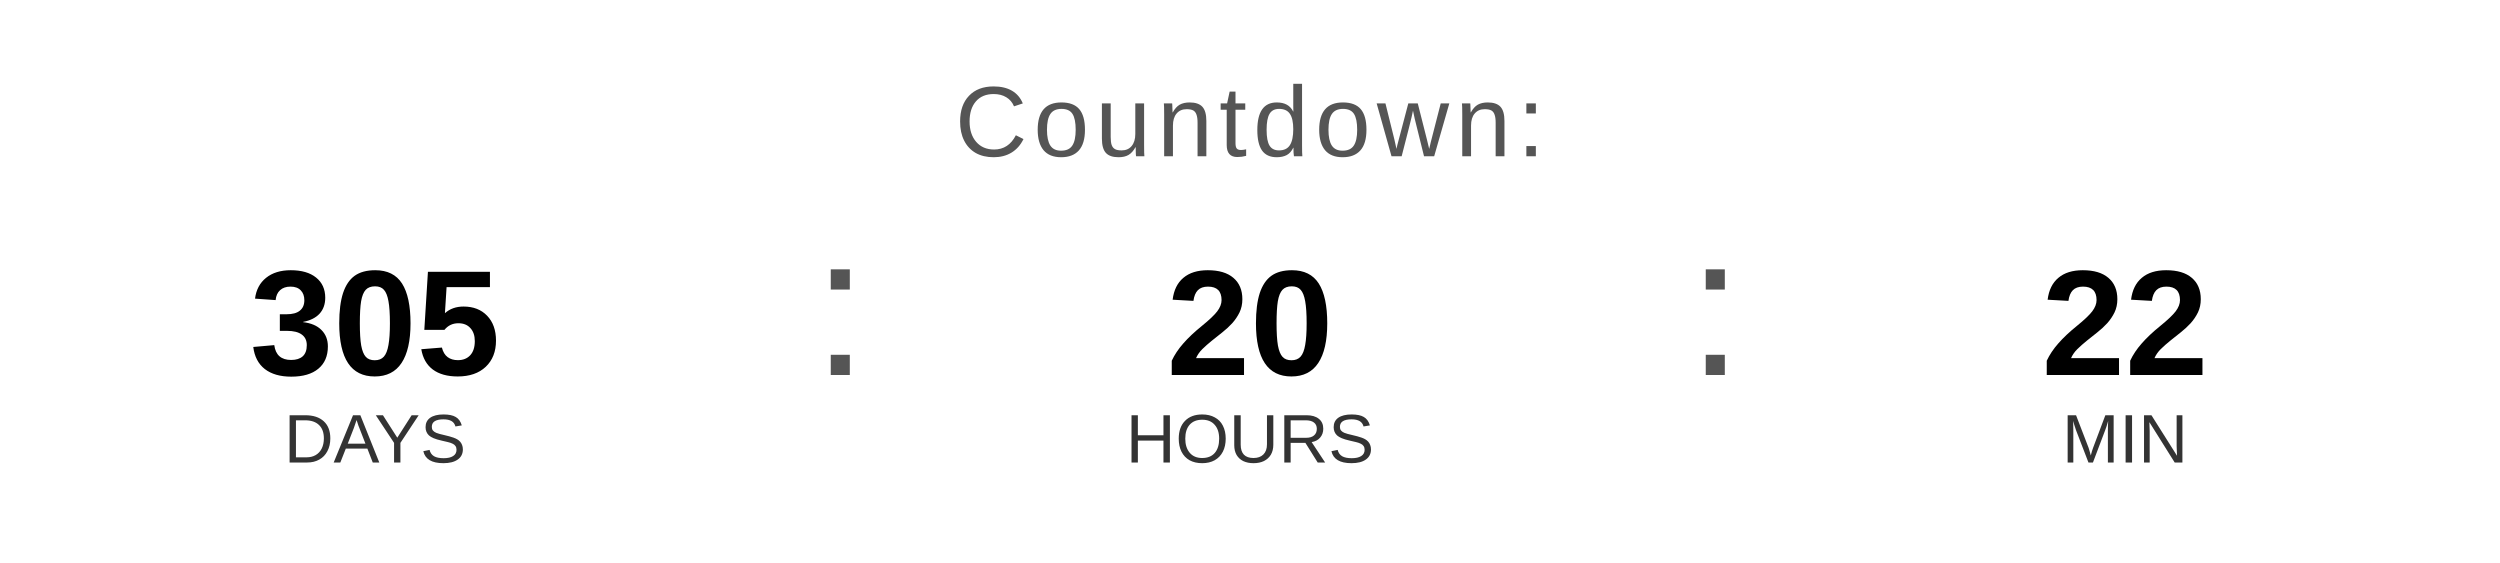
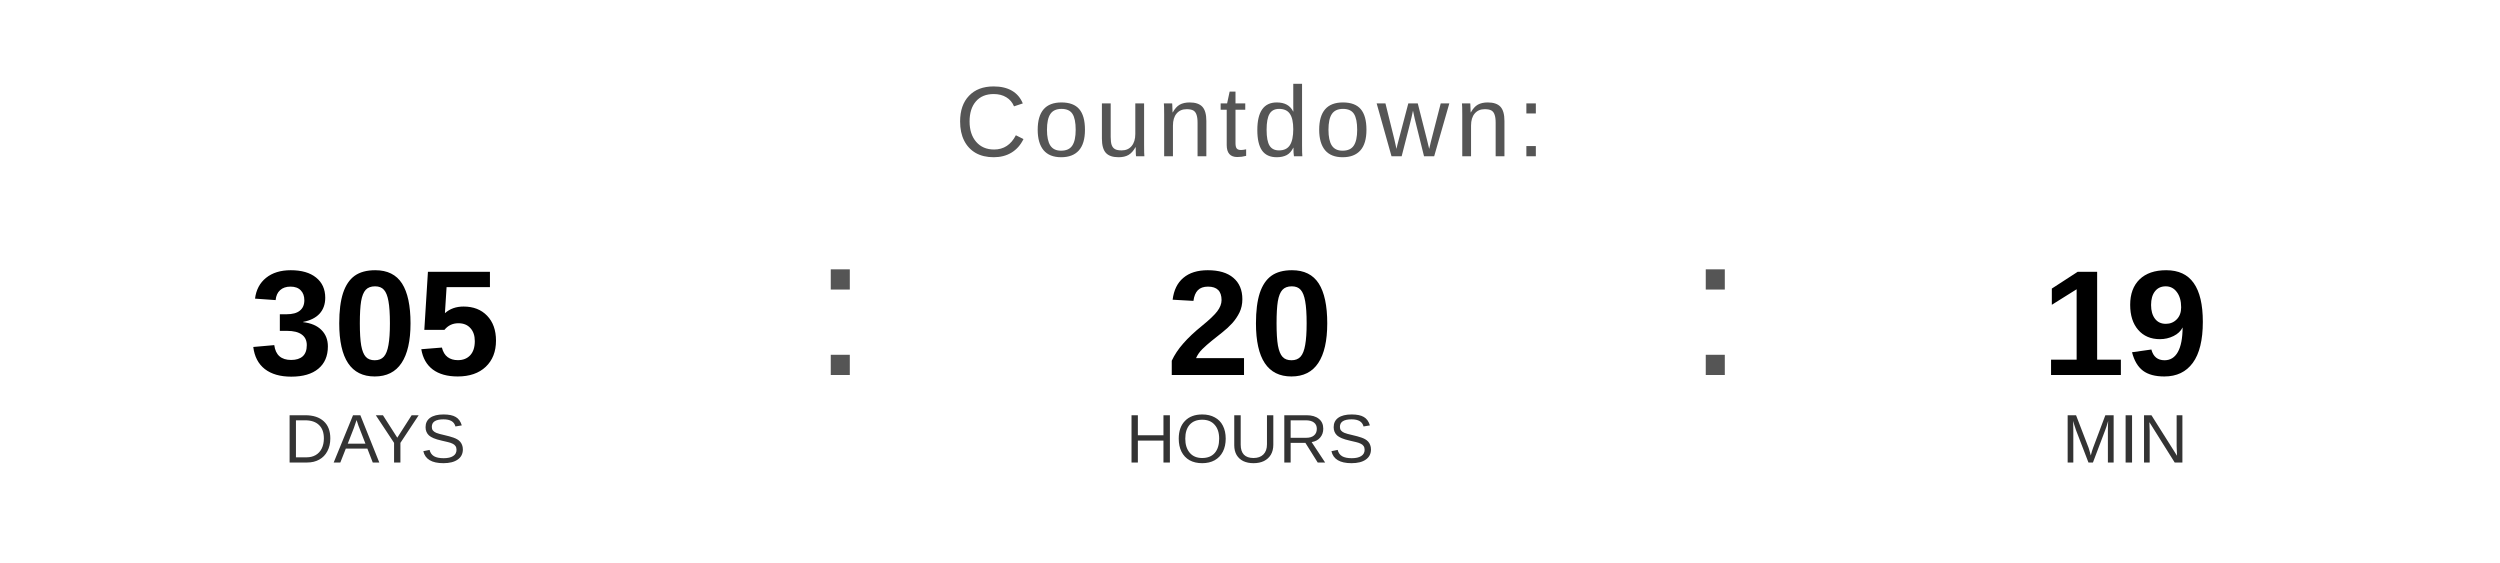
<svg xmlns="http://www.w3.org/2000/svg" width="400" height="90" viewBox="0 0 400 90">
  <text x="200" y="25" font-family="Arial, Helvetica, sans-serif" font-size="16" fill="#555555" text-anchor="middle" letter-spacing="1">
    Countdown:
  </text>
  <text x="60" y="60" font-family="Arial, Helvetica, sans-serif" font-size="24" font-weight="bold" fill="#000000" text-anchor="middle">305</text>
  <text x="60" y="74" font-family="Arial, Helvetica, sans-serif" font-size="11" fill="#333333" text-anchor="middle">DAYS</text>
  <text x="130" y="60" font-family="Arial, sans-serif" font-size="32" fill="#555555">:</text>
  <text x="200" y="60" font-family="Arial, Helvetica, sans-serif" font-size="24" font-weight="bold" fill="#000000" text-anchor="middle">20</text>
  <text x="200" y="74" font-family="Arial, Helvetica, sans-serif" font-size="11" fill="#333333" text-anchor="middle">HOURS</text>
  <text x="270" y="60" font-family="Arial, sans-serif" font-size="32" fill="#555555">:</text>
-   <text x="340" y="60" font-family="Arial, Helvetica, sans-serif" font-size="24" font-weight="bold" fill="#000000" text-anchor="middle">22</text>
+   <text x="340" y="60" font-family="Arial, Helvetica, sans-serif" font-size="24" font-weight="bold" fill="#000000" text-anchor="middle">19</text>
  <text x="340" y="74" font-family="Arial, Helvetica, sans-serif" font-size="11" fill="#333333" text-anchor="middle">MIN</text>
</svg>
